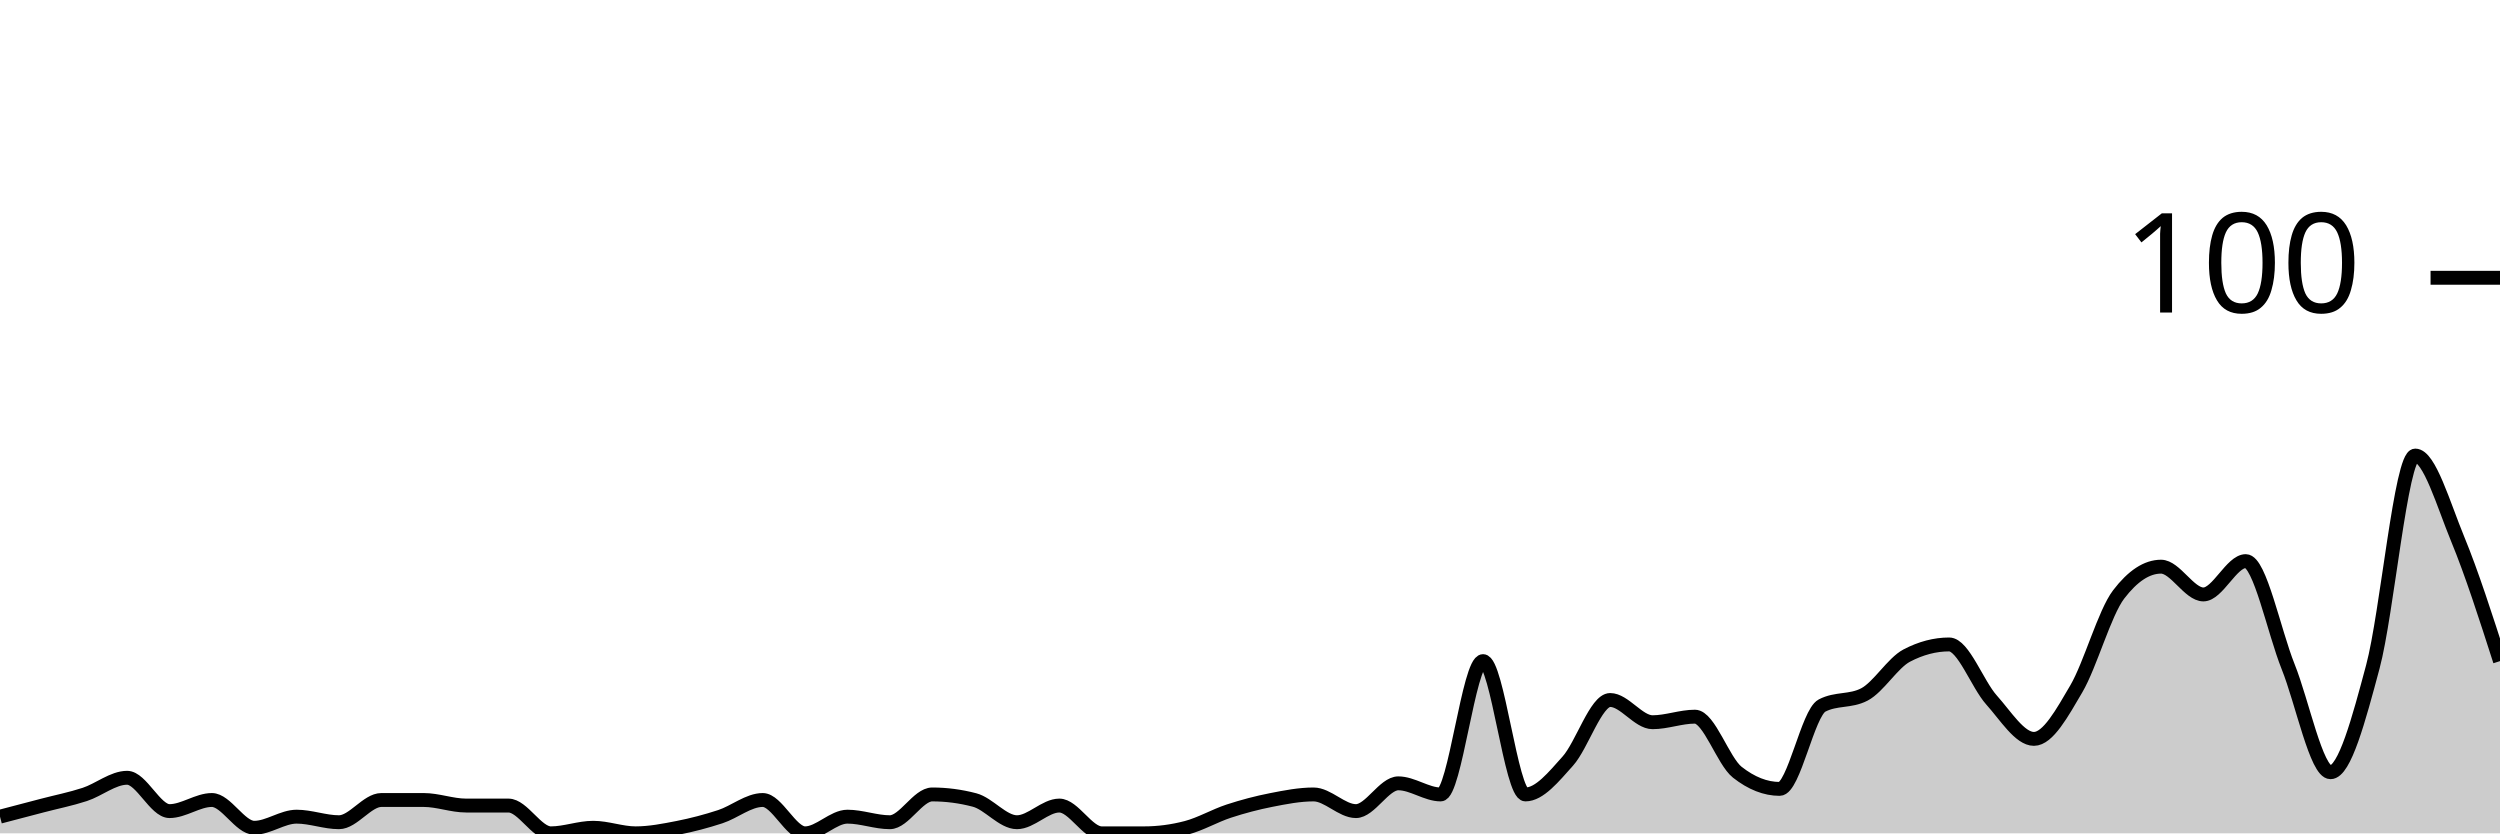
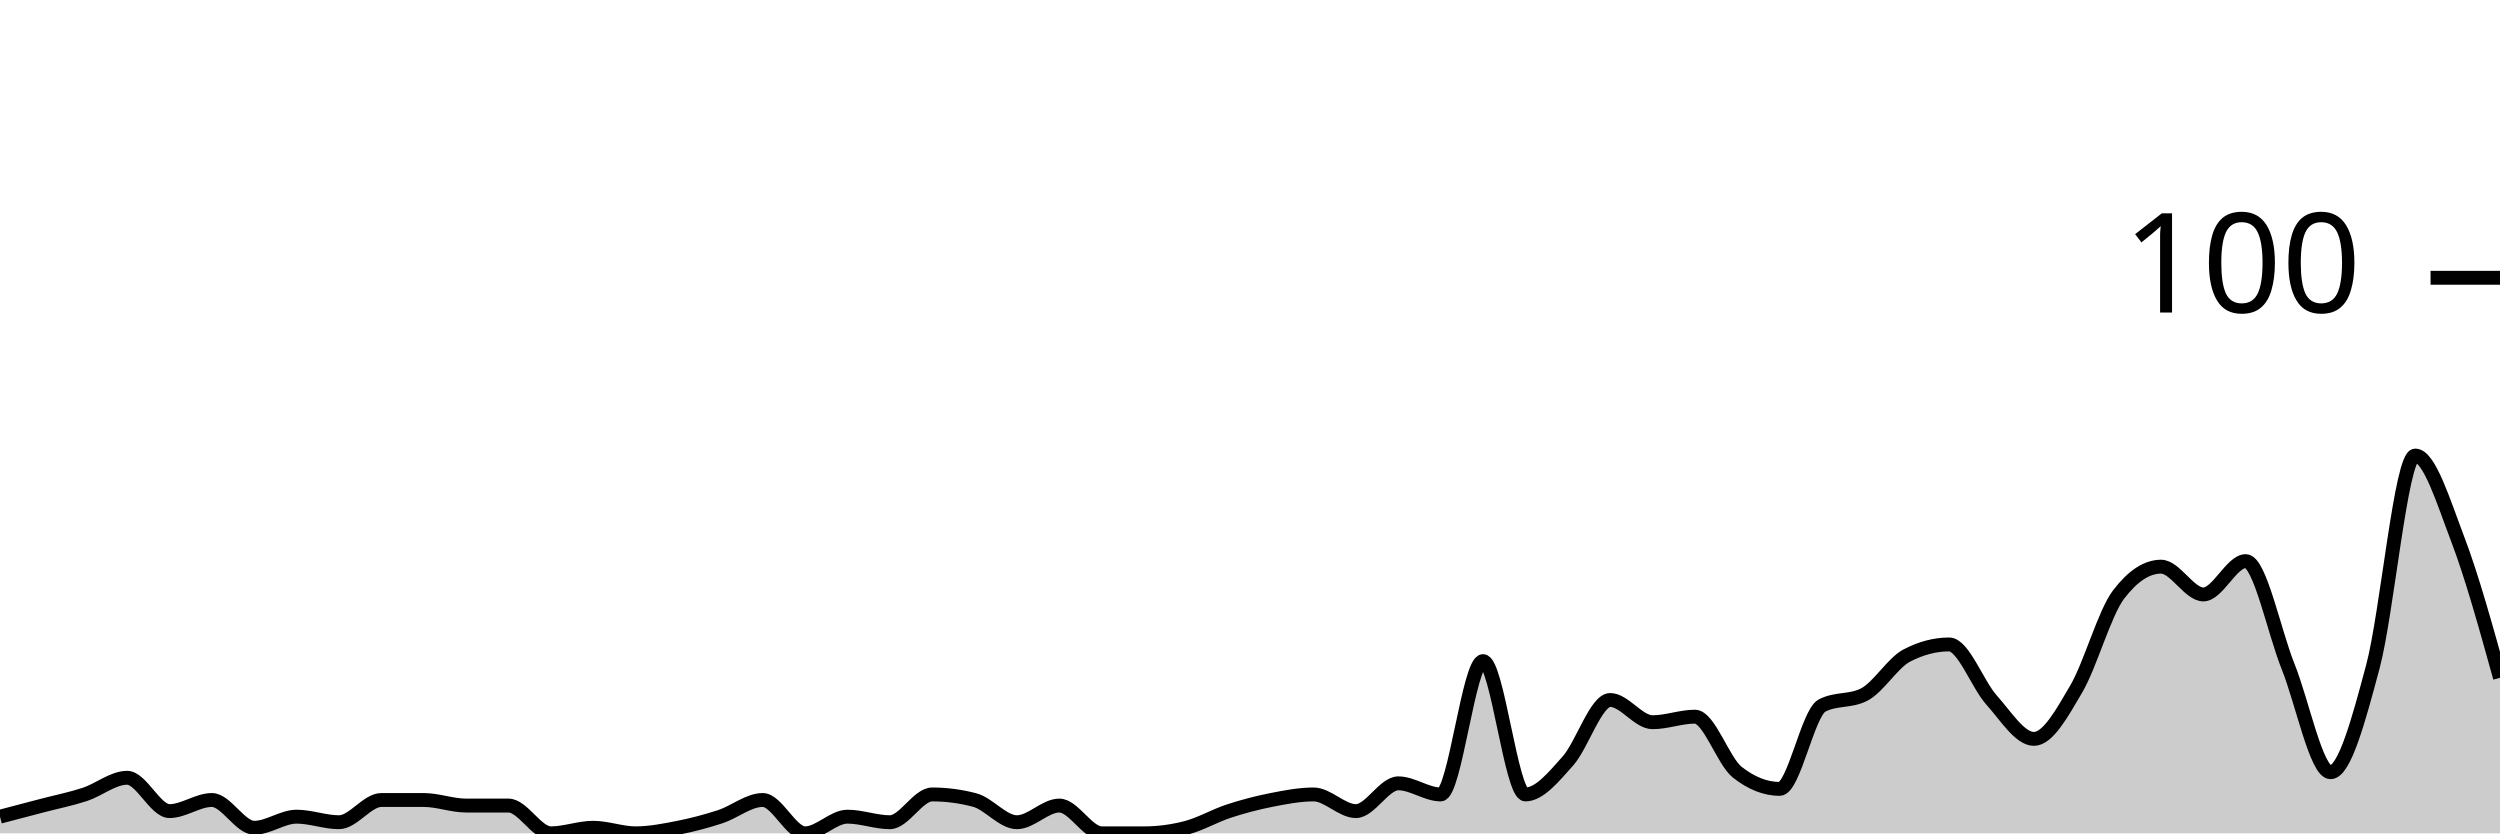
<svg xmlns="http://www.w3.org/2000/svg" viewBox="0 0 180 60">
  <g transform="translate(0,20)">
-     <path class="area" fill="rgba(0, 0, 0, 0.2)" d="M0,38.8C1.017,38.533,2.034,38.267,3.051,38C4.068,37.733,5.085,37.533,6.102,37.2C7.119,36.867,8.136,36,9.153,36C10.169,36,11.186,38.4,12.203,38.4C13.22,38.4,14.237,37.6,15.254,37.6C16.271,37.6,17.288,39.6,18.305,39.6C19.322,39.6,20.339,38.8,21.356,38.8C22.373,38.8,23.39,39.2,24.407,39.2C25.424,39.2,26.441,37.6,27.458,37.6C28.475,37.6,29.492,37.6,30.508,37.6C31.525,37.6,32.542,38,33.559,38C34.576,38,35.593,38,36.61,38C37.627,38,38.644,40,39.661,40C40.678,40,41.695,39.6,42.712,39.6C43.729,39.6,44.746,40,45.763,40C46.78,40,47.797,39.8,48.814,39.6C49.831,39.4,50.847,39.133,51.864,38.8C52.881,38.467,53.898,37.6,54.915,37.6C55.932,37.6,56.949,40,57.966,40C58.983,40,60,38.8,61.017,38.8C62.034,38.8,63.051,39.2,64.068,39.2C65.085,39.2,66.102,37.2,67.119,37.2C68.136,37.2,69.153,37.333,70.169,37.6C71.186,37.867,72.203,39.2,73.22,39.2C74.237,39.2,75.254,38,76.271,38C77.288,38,78.305,40,79.322,40C80.339,40,81.356,40,82.373,40C83.39,40,84.407,39.867,85.424,39.6C86.441,39.333,87.458,38.733,88.475,38.4C89.492,38.067,90.508,37.8,91.525,37.6C92.542,37.4,93.559,37.2,94.576,37.2C95.593,37.2,96.61,38.4,97.627,38.4C98.644,38.4,99.661,36.4,100.678,36.4C101.695,36.4,102.712,37.2,103.729,37.2C104.746,37.2,105.763,27.6,106.78,27.6C107.797,27.6,108.814,37.2,109.831,37.2C110.847,37.2,111.864,35.933,112.881,34.8C113.898,33.667,114.915,30.4,115.932,30.4C116.949,30.4,117.966,32,118.983,32C120,32,121.017,31.6,122.034,31.6C123.051,31.6,124.068,34.8,125.085,35.6C126.102,36.4,127.119,36.8,128.136,36.8C129.153,36.8,130.169,31.333,131.186,30.8C132.203,30.267,133.22,30.533,134.237,30C135.254,29.467,136.271,27.733,137.288,27.2C138.305,26.667,139.322,26.4,140.339,26.4C141.356,26.4,142.373,29.267,143.39,30.4C144.407,31.533,145.424,33.2,146.441,33.2C147.458,33.2,148.475,31.333,149.492,29.6C150.508,27.867,151.525,24.133,152.542,22.8C153.559,21.467,154.576,20.8,155.593,20.8C156.61,20.8,157.627,22.8,158.644,22.8C159.661,22.8,160.678,20.4,161.695,20.4C162.712,20.4,163.729,25.467,164.746,28C165.763,30.533,166.78,35.6,167.797,35.6C168.814,35.6,169.831,31.8,170.847,28C171.864,24.2,172.881,12.8,173.898,12.8C174.915,12.8,175.932,16.333,176.949,18.8C177.966,21.267,178.983,24.433,180,27.6L180,40C178.983,40,177.966,40,176.949,40C175.932,40,174.915,40,173.898,40C172.881,40,171.864,40,170.847,40C169.831,40,168.814,40,167.797,40C166.78,40,165.763,40,164.746,40C163.729,40,162.712,40,161.695,40C160.678,40,159.661,40,158.644,40C157.627,40,156.61,40,155.593,40C154.576,40,153.559,40,152.542,40C151.525,40,150.508,40,149.492,40C148.475,40,147.458,40,146.441,40C145.424,40,144.407,40,143.39,40C142.373,40,141.356,40,140.339,40C139.322,40,138.305,40,137.288,40C136.271,40,135.254,40,134.237,40C133.22,40,132.203,40,131.186,40C130.169,40,129.153,40,128.136,40C127.119,40,126.102,40,125.085,40C124.068,40,123.051,40,122.034,40C121.017,40,120,40,118.983,40C117.966,40,116.949,40,115.932,40C114.915,40,113.898,40,112.881,40C111.864,40,110.847,40,109.831,40C108.814,40,107.797,40,106.78,40C105.763,40,104.746,40,103.729,40C102.712,40,101.695,40,100.678,40C99.661,40,98.644,40,97.627,40C96.61,40,95.593,40,94.576,40C93.559,40,92.542,40,91.525,40C90.508,40,89.492,40,88.475,40C87.458,40,86.441,40,85.424,40C84.407,40,83.39,40,82.373,40C81.356,40,80.339,40,79.322,40C78.305,40,77.288,40,76.271,40C75.254,40,74.237,40,73.22,40C72.203,40,71.186,40,70.169,40C69.153,40,68.136,40,67.119,40C66.102,40,65.085,40,64.068,40C63.051,40,62.034,40,61.017,40C60,40,58.983,40,57.966,40C56.949,40,55.932,40,54.915,40C53.898,40,52.881,40,51.864,40C50.847,40,49.831,40,48.814,40C47.797,40,46.78,40,45.763,40C44.746,40,43.729,40,42.712,40C41.695,40,40.678,40,39.661,40C38.644,40,37.627,40,36.61,40C35.593,40,34.576,40,33.559,40C32.542,40,31.525,40,30.508,40C29.492,40,28.475,40,27.458,40C26.441,40,25.424,40,24.407,40C23.39,40,22.373,40,21.356,40C20.339,40,19.322,40,18.305,40C17.288,40,16.271,40,15.254,40C14.237,40,13.22,40,12.203,40C11.186,40,10.169,40,9.153,40C8.136,40,7.119,40,6.102,40C5.085,40,4.068,40,3.051,40C2.034,40,1.017,40,0,40Z" />
-     <path class="line" stroke="black" fill="none" d="M0,38.8C1.017,38.533,2.034,38.267,3.051,38C4.068,37.733,5.085,37.533,6.102,37.2C7.119,36.867,8.136,36,9.153,36C10.169,36,11.186,38.4,12.203,38.4C13.22,38.4,14.237,37.6,15.254,37.6C16.271,37.6,17.288,39.6,18.305,39.6C19.322,39.6,20.339,38.8,21.356,38.8C22.373,38.8,23.39,39.2,24.407,39.2C25.424,39.2,26.441,37.6,27.458,37.6C28.475,37.6,29.492,37.6,30.508,37.6C31.525,37.6,32.542,38,33.559,38C34.576,38,35.593,38,36.61,38C37.627,38,38.644,40,39.661,40C40.678,40,41.695,39.6,42.712,39.6C43.729,39.6,44.746,40,45.763,40C46.78,40,47.797,39.8,48.814,39.6C49.831,39.4,50.847,39.133,51.864,38.8C52.881,38.467,53.898,37.6,54.915,37.6C55.932,37.6,56.949,40,57.966,40C58.983,40,60,38.8,61.017,38.8C62.034,38.8,63.051,39.2,64.068,39.2C65.085,39.2,66.102,37.2,67.119,37.2C68.136,37.2,69.153,37.333,70.169,37.6C71.186,37.867,72.203,39.2,73.22,39.2C74.237,39.2,75.254,38,76.271,38C77.288,38,78.305,40,79.322,40C80.339,40,81.356,40,82.373,40C83.39,40,84.407,39.867,85.424,39.6C86.441,39.333,87.458,38.733,88.475,38.4C89.492,38.067,90.508,37.8,91.525,37.6C92.542,37.4,93.559,37.2,94.576,37.2C95.593,37.2,96.61,38.4,97.627,38.4C98.644,38.4,99.661,36.4,100.678,36.4C101.695,36.4,102.712,37.2,103.729,37.2C104.746,37.2,105.763,27.6,106.78,27.6C107.797,27.6,108.814,37.2,109.831,37.2C110.847,37.2,111.864,35.933,112.881,34.8C113.898,33.667,114.915,30.4,115.932,30.4C116.949,30.4,117.966,32,118.983,32C120,32,121.017,31.6,122.034,31.6C123.051,31.6,124.068,34.8,125.085,35.6C126.102,36.4,127.119,36.8,128.136,36.8C129.153,36.8,130.169,31.333,131.186,30.8C132.203,30.267,133.22,30.533,134.237,30C135.254,29.467,136.271,27.733,137.288,27.2C138.305,26.667,139.322,26.4,140.339,26.4C141.356,26.4,142.373,29.267,143.39,30.4C144.407,31.533,145.424,33.2,146.441,33.2C147.458,33.2,148.475,31.333,149.492,29.6C150.508,27.867,151.525,24.133,152.542,22.8C153.559,21.467,154.576,20.8,155.593,20.8C156.61,20.8,157.627,22.8,158.644,22.8C159.661,22.8,160.678,20.4,161.695,20.4C162.712,20.4,163.729,25.467,164.746,28C165.763,30.533,166.78,35.6,167.797,35.6C168.814,35.6,169.831,31.8,170.847,28C171.864,24.2,172.881,12.8,173.898,12.8C174.915,12.8,175.932,16.333,176.949,18.8C177.966,21.267,178.983,24.433,180,27.6" />
+     <path class="area" fill="rgba(0, 0, 0, 0.2)" d="M0,38.8C1.017,38.533,2.034,38.267,3.051,38C4.068,37.733,5.085,37.533,6.102,37.2C7.119,36.867,8.136,36,9.153,36C10.169,36,11.186,38.4,12.203,38.4C13.22,38.4,14.237,37.6,15.254,37.6C16.271,37.6,17.288,39.6,18.305,39.6C19.322,39.6,20.339,38.8,21.356,38.8C22.373,38.8,23.39,39.2,24.407,39.2C25.424,39.2,26.441,37.6,27.458,37.6C28.475,37.6,29.492,37.6,30.508,37.6C31.525,37.6,32.542,38,33.559,38C34.576,38,35.593,38,36.61,38C37.627,38,38.644,40,39.661,40C40.678,40,41.695,39.6,42.712,39.6C43.729,39.6,44.746,40,45.763,40C46.78,40,47.797,39.8,48.814,39.6C49.831,39.4,50.847,39.133,51.864,38.8C52.881,38.467,53.898,37.6,54.915,37.6C55.932,37.6,56.949,40,57.966,40C58.983,40,60,38.8,61.017,38.8C62.034,38.8,63.051,39.2,64.068,39.2C65.085,39.2,66.102,37.2,67.119,37.2C68.136,37.2,69.153,37.333,70.169,37.6C71.186,37.867,72.203,39.2,73.22,39.2C74.237,39.2,75.254,38,76.271,38C77.288,38,78.305,40,79.322,40C80.339,40,81.356,40,82.373,40C83.39,40,84.407,39.867,85.424,39.6C86.441,39.333,87.458,38.733,88.475,38.4C89.492,38.067,90.508,37.8,91.525,37.6C92.542,37.4,93.559,37.2,94.576,37.2C95.593,37.2,96.61,38.4,97.627,38.4C98.644,38.4,99.661,36.4,100.678,36.4C101.695,36.4,102.712,37.2,103.729,37.2C104.746,37.2,105.763,27.6,106.78,27.6C107.797,27.6,108.814,37.2,109.831,37.2C110.847,37.2,111.864,35.933,112.881,34.8C113.898,33.667,114.915,30.4,115.932,30.4C116.949,30.4,117.966,32,118.983,32C120,32,121.017,31.6,122.034,31.6C123.051,31.6,124.068,34.8,125.085,35.6C126.102,36.4,127.119,36.8,128.136,36.8C129.153,36.8,130.169,31.333,131.186,30.8C132.203,30.267,133.22,30.533,134.237,30C135.254,29.467,136.271,27.733,137.288,27.2C138.305,26.667,139.322,26.4,140.339,26.4C141.356,26.4,142.373,29.267,143.39,30.4C144.407,31.533,145.424,33.2,146.441,33.2C147.458,33.2,148.475,31.333,149.492,29.6C150.508,27.867,151.525,24.133,152.542,22.8C153.559,21.467,154.576,20.8,155.593,20.8C156.61,20.8,157.627,22.8,158.644,22.8C159.661,22.8,160.678,20.4,161.695,20.4C162.712,20.4,163.729,25.467,164.746,28C165.763,30.533,166.78,35.6,167.797,35.6C168.814,35.6,169.831,31.8,170.847,28C171.864,24.2,172.881,12.8,173.898,12.8C174.915,12.8,175.932,16.133,176.949,18.8C177.966,21.467,178.983,25.133,180,28.8L180,40C178.983,40,177.966,40,176.949,40C175.932,40,174.915,40,173.898,40C172.881,40,171.864,40,170.847,40C169.831,40,168.814,40,167.797,40C166.78,40,165.763,40,164.746,40C163.729,40,162.712,40,161.695,40C160.678,40,159.661,40,158.644,40C157.627,40,156.61,40,155.593,40C154.576,40,153.559,40,152.542,40C151.525,40,150.508,40,149.492,40C148.475,40,147.458,40,146.441,40C145.424,40,144.407,40,143.39,40C142.373,40,141.356,40,140.339,40C139.322,40,138.305,40,137.288,40C136.271,40,135.254,40,134.237,40C133.22,40,132.203,40,131.186,40C130.169,40,129.153,40,128.136,40C127.119,40,126.102,40,125.085,40C124.068,40,123.051,40,122.034,40C121.017,40,120,40,118.983,40C117.966,40,116.949,40,115.932,40C114.915,40,113.898,40,112.881,40C111.864,40,110.847,40,109.831,40C108.814,40,107.797,40,106.78,40C105.763,40,104.746,40,103.729,40C102.712,40,101.695,40,100.678,40C99.661,40,98.644,40,97.627,40C96.61,40,95.593,40,94.576,40C93.559,40,92.542,40,91.525,40C90.508,40,89.492,40,88.475,40C87.458,40,86.441,40,85.424,40C84.407,40,83.39,40,82.373,40C81.356,40,80.339,40,79.322,40C78.305,40,77.288,40,76.271,40C75.254,40,74.237,40,73.22,40C72.203,40,71.186,40,70.169,40C69.153,40,68.136,40,67.119,40C66.102,40,65.085,40,64.068,40C63.051,40,62.034,40,61.017,40C60,40,58.983,40,57.966,40C56.949,40,55.932,40,54.915,40C53.898,40,52.881,40,51.864,40C50.847,40,49.831,40,48.814,40C47.797,40,46.78,40,45.763,40C44.746,40,43.729,40,42.712,40C41.695,40,40.678,40,39.661,40C38.644,40,37.627,40,36.61,40C35.593,40,34.576,40,33.559,40C32.542,40,31.525,40,30.508,40C29.492,40,28.475,40,27.458,40C26.441,40,25.424,40,24.407,40C23.39,40,22.373,40,21.356,40C20.339,40,19.322,40,18.305,40C17.288,40,16.271,40,15.254,40C14.237,40,13.22,40,12.203,40C11.186,40,10.169,40,9.153,40C8.136,40,7.119,40,6.102,40C5.085,40,4.068,40,3.051,40C2.034,40,1.017,40,0,40Z" />
+     <path class="line" stroke="black" fill="none" d="M0,38.8C1.017,38.533,2.034,38.267,3.051,38C4.068,37.733,5.085,37.533,6.102,37.2C7.119,36.867,8.136,36,9.153,36C10.169,36,11.186,38.4,12.203,38.4C13.22,38.4,14.237,37.6,15.254,37.6C16.271,37.6,17.288,39.6,18.305,39.6C19.322,39.6,20.339,38.8,21.356,38.8C22.373,38.8,23.39,39.2,24.407,39.2C25.424,39.2,26.441,37.6,27.458,37.6C28.475,37.6,29.492,37.6,30.508,37.6C31.525,37.6,32.542,38,33.559,38C34.576,38,35.593,38,36.61,38C37.627,38,38.644,40,39.661,40C40.678,40,41.695,39.6,42.712,39.6C43.729,39.6,44.746,40,45.763,40C46.78,40,47.797,39.8,48.814,39.6C49.831,39.4,50.847,39.133,51.864,38.8C52.881,38.467,53.898,37.6,54.915,37.6C55.932,37.6,56.949,40,57.966,40C58.983,40,60,38.8,61.017,38.8C62.034,38.8,63.051,39.2,64.068,39.2C65.085,39.2,66.102,37.2,67.119,37.2C68.136,37.2,69.153,37.333,70.169,37.6C71.186,37.867,72.203,39.2,73.22,39.2C74.237,39.2,75.254,38,76.271,38C77.288,38,78.305,40,79.322,40C80.339,40,81.356,40,82.373,40C83.39,40,84.407,39.867,85.424,39.6C86.441,39.333,87.458,38.733,88.475,38.4C89.492,38.067,90.508,37.8,91.525,37.6C92.542,37.4,93.559,37.2,94.576,37.2C95.593,37.2,96.61,38.4,97.627,38.4C98.644,38.4,99.661,36.4,100.678,36.4C101.695,36.4,102.712,37.2,103.729,37.2C104.746,37.2,105.763,27.6,106.78,27.6C107.797,27.6,108.814,37.2,109.831,37.2C110.847,37.2,111.864,35.933,112.881,34.8C113.898,33.667,114.915,30.4,115.932,30.4C116.949,30.4,117.966,32,118.983,32C120,32,121.017,31.6,122.034,31.6C123.051,31.6,124.068,34.8,125.085,35.6C126.102,36.4,127.119,36.8,128.136,36.8C129.153,36.8,130.169,31.333,131.186,30.8C132.203,30.267,133.22,30.533,134.237,30C135.254,29.467,136.271,27.733,137.288,27.2C138.305,26.667,139.322,26.4,140.339,26.4C141.356,26.4,142.373,29.267,143.39,30.4C144.407,31.533,145.424,33.2,146.441,33.2C147.458,33.2,148.475,31.333,149.492,29.6C150.508,27.867,151.525,24.133,152.542,22.8C153.559,21.467,154.576,20.8,155.593,20.8C156.61,20.8,157.627,22.8,158.644,22.8C159.661,22.8,160.678,20.4,161.695,20.4C162.712,20.4,163.729,25.467,164.746,28C165.763,30.533,166.78,35.6,167.797,35.6C168.814,35.6,169.831,31.8,170.847,28C171.864,24.2,172.881,12.8,173.898,12.8C174.915,12.8,175.932,16.133,176.949,18.8C177.966,21.467,178.983,25.133,180,28.8" />
    <path class="axis-ceiling" stroke-width="1" stroke="black" fill="none" d="M175,0L180,0" />
    <text class="axis-ceiling-label" font-family="sans-serif" text-anchor="end" font-size="10px" x="170" y="2.5">100</text>
  </g>
</svg>
